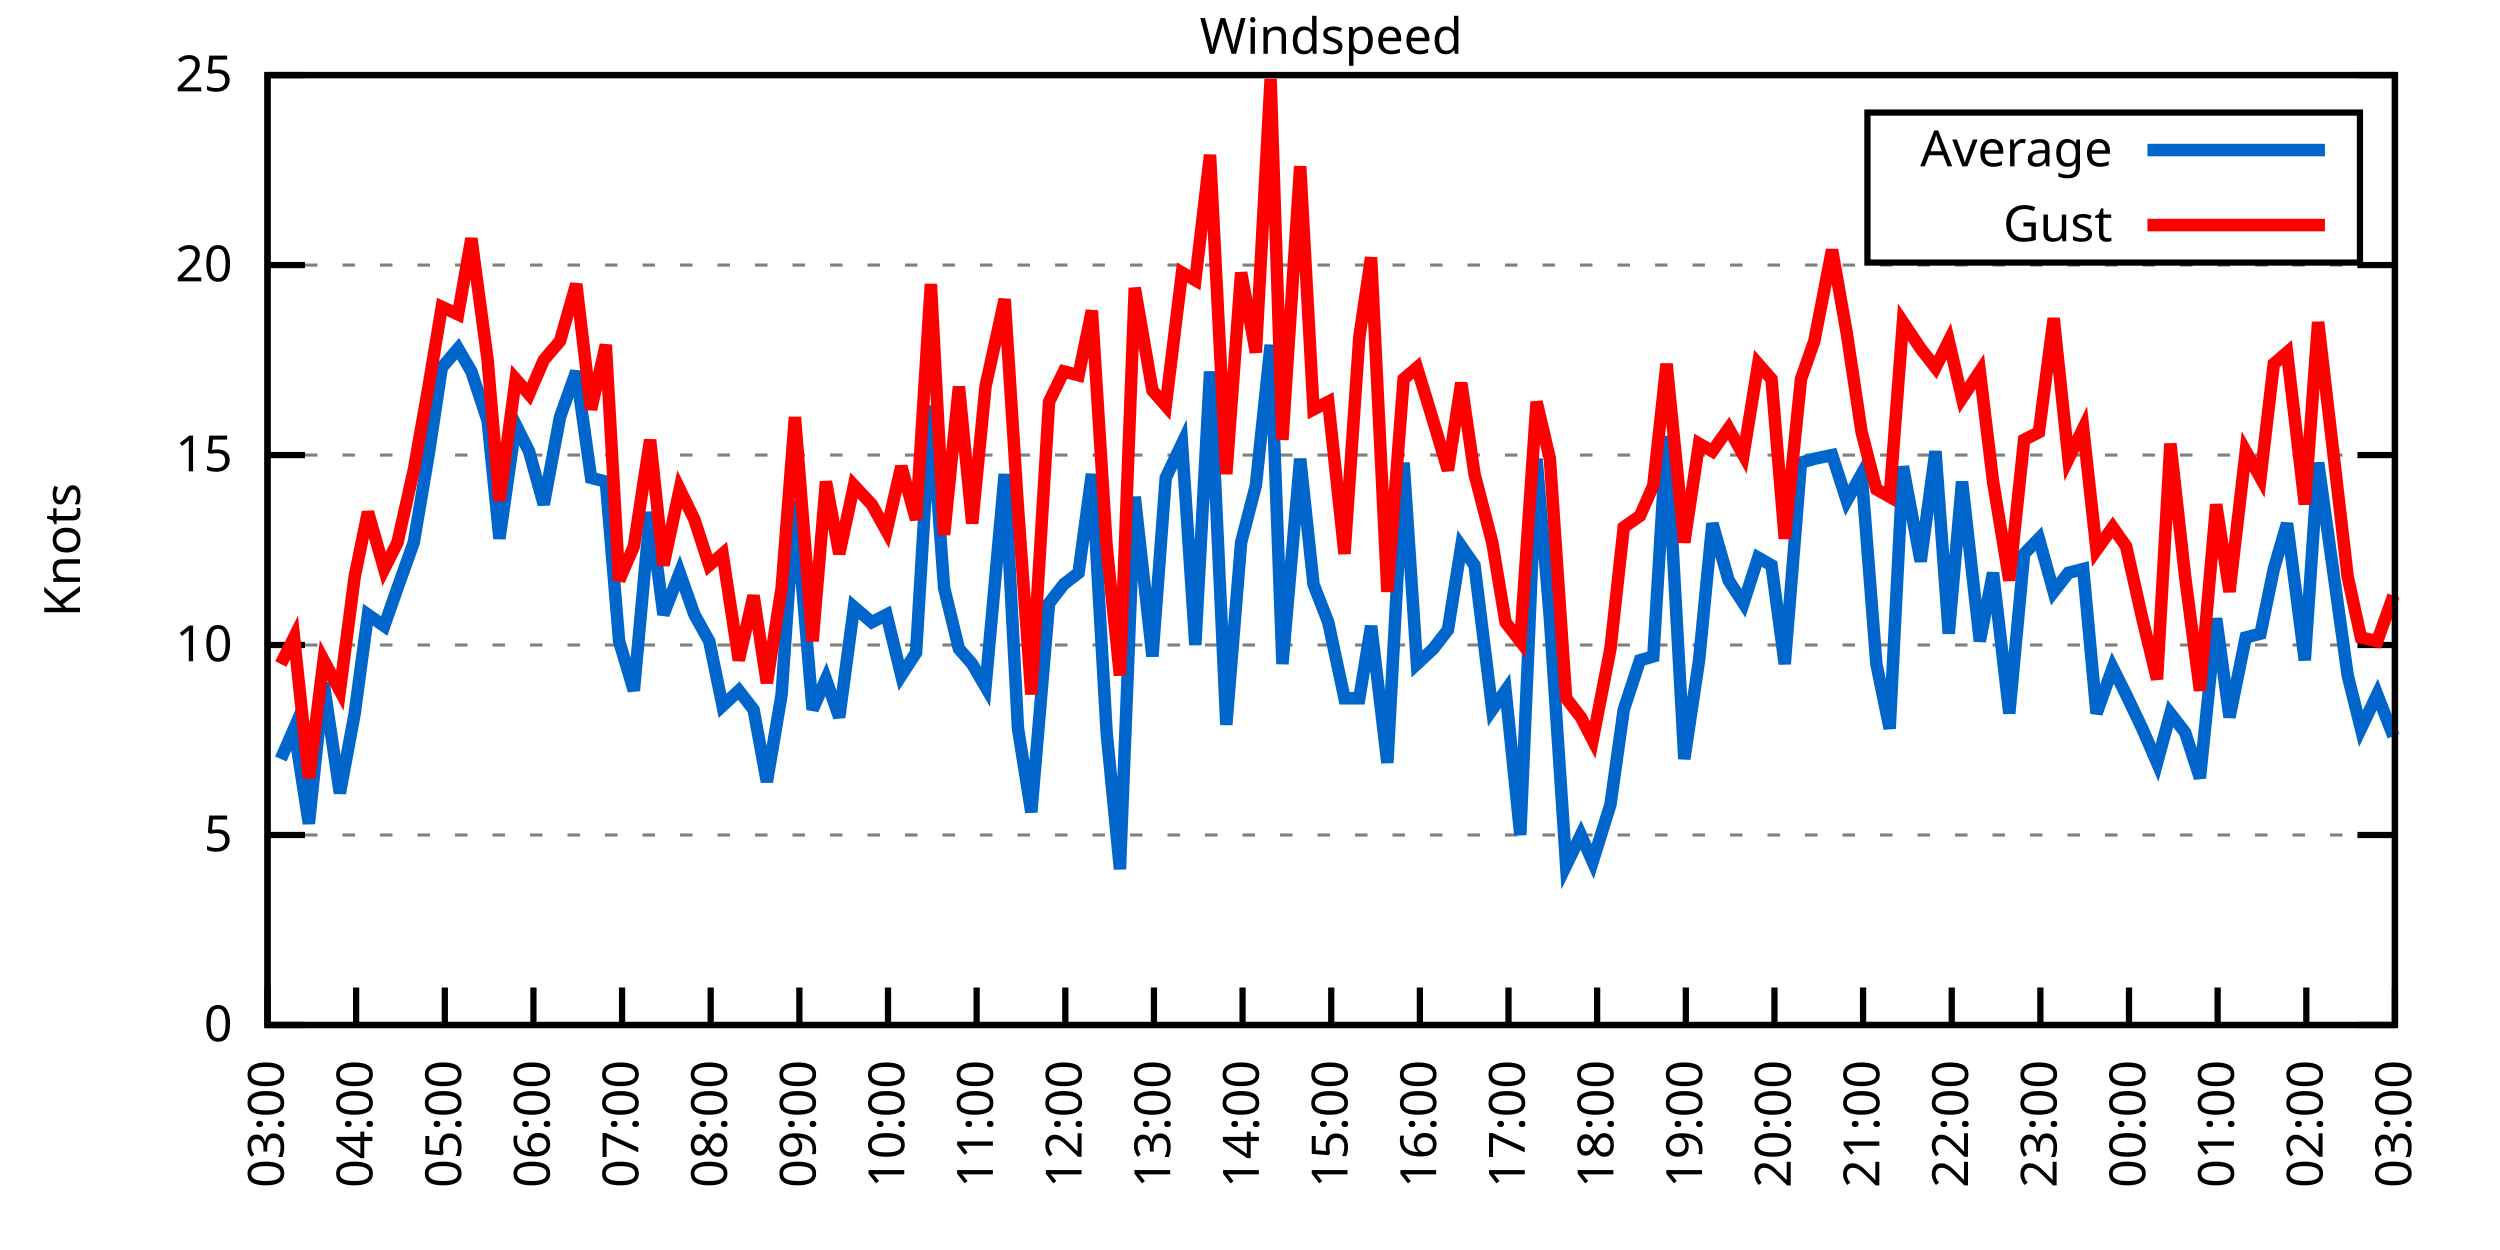
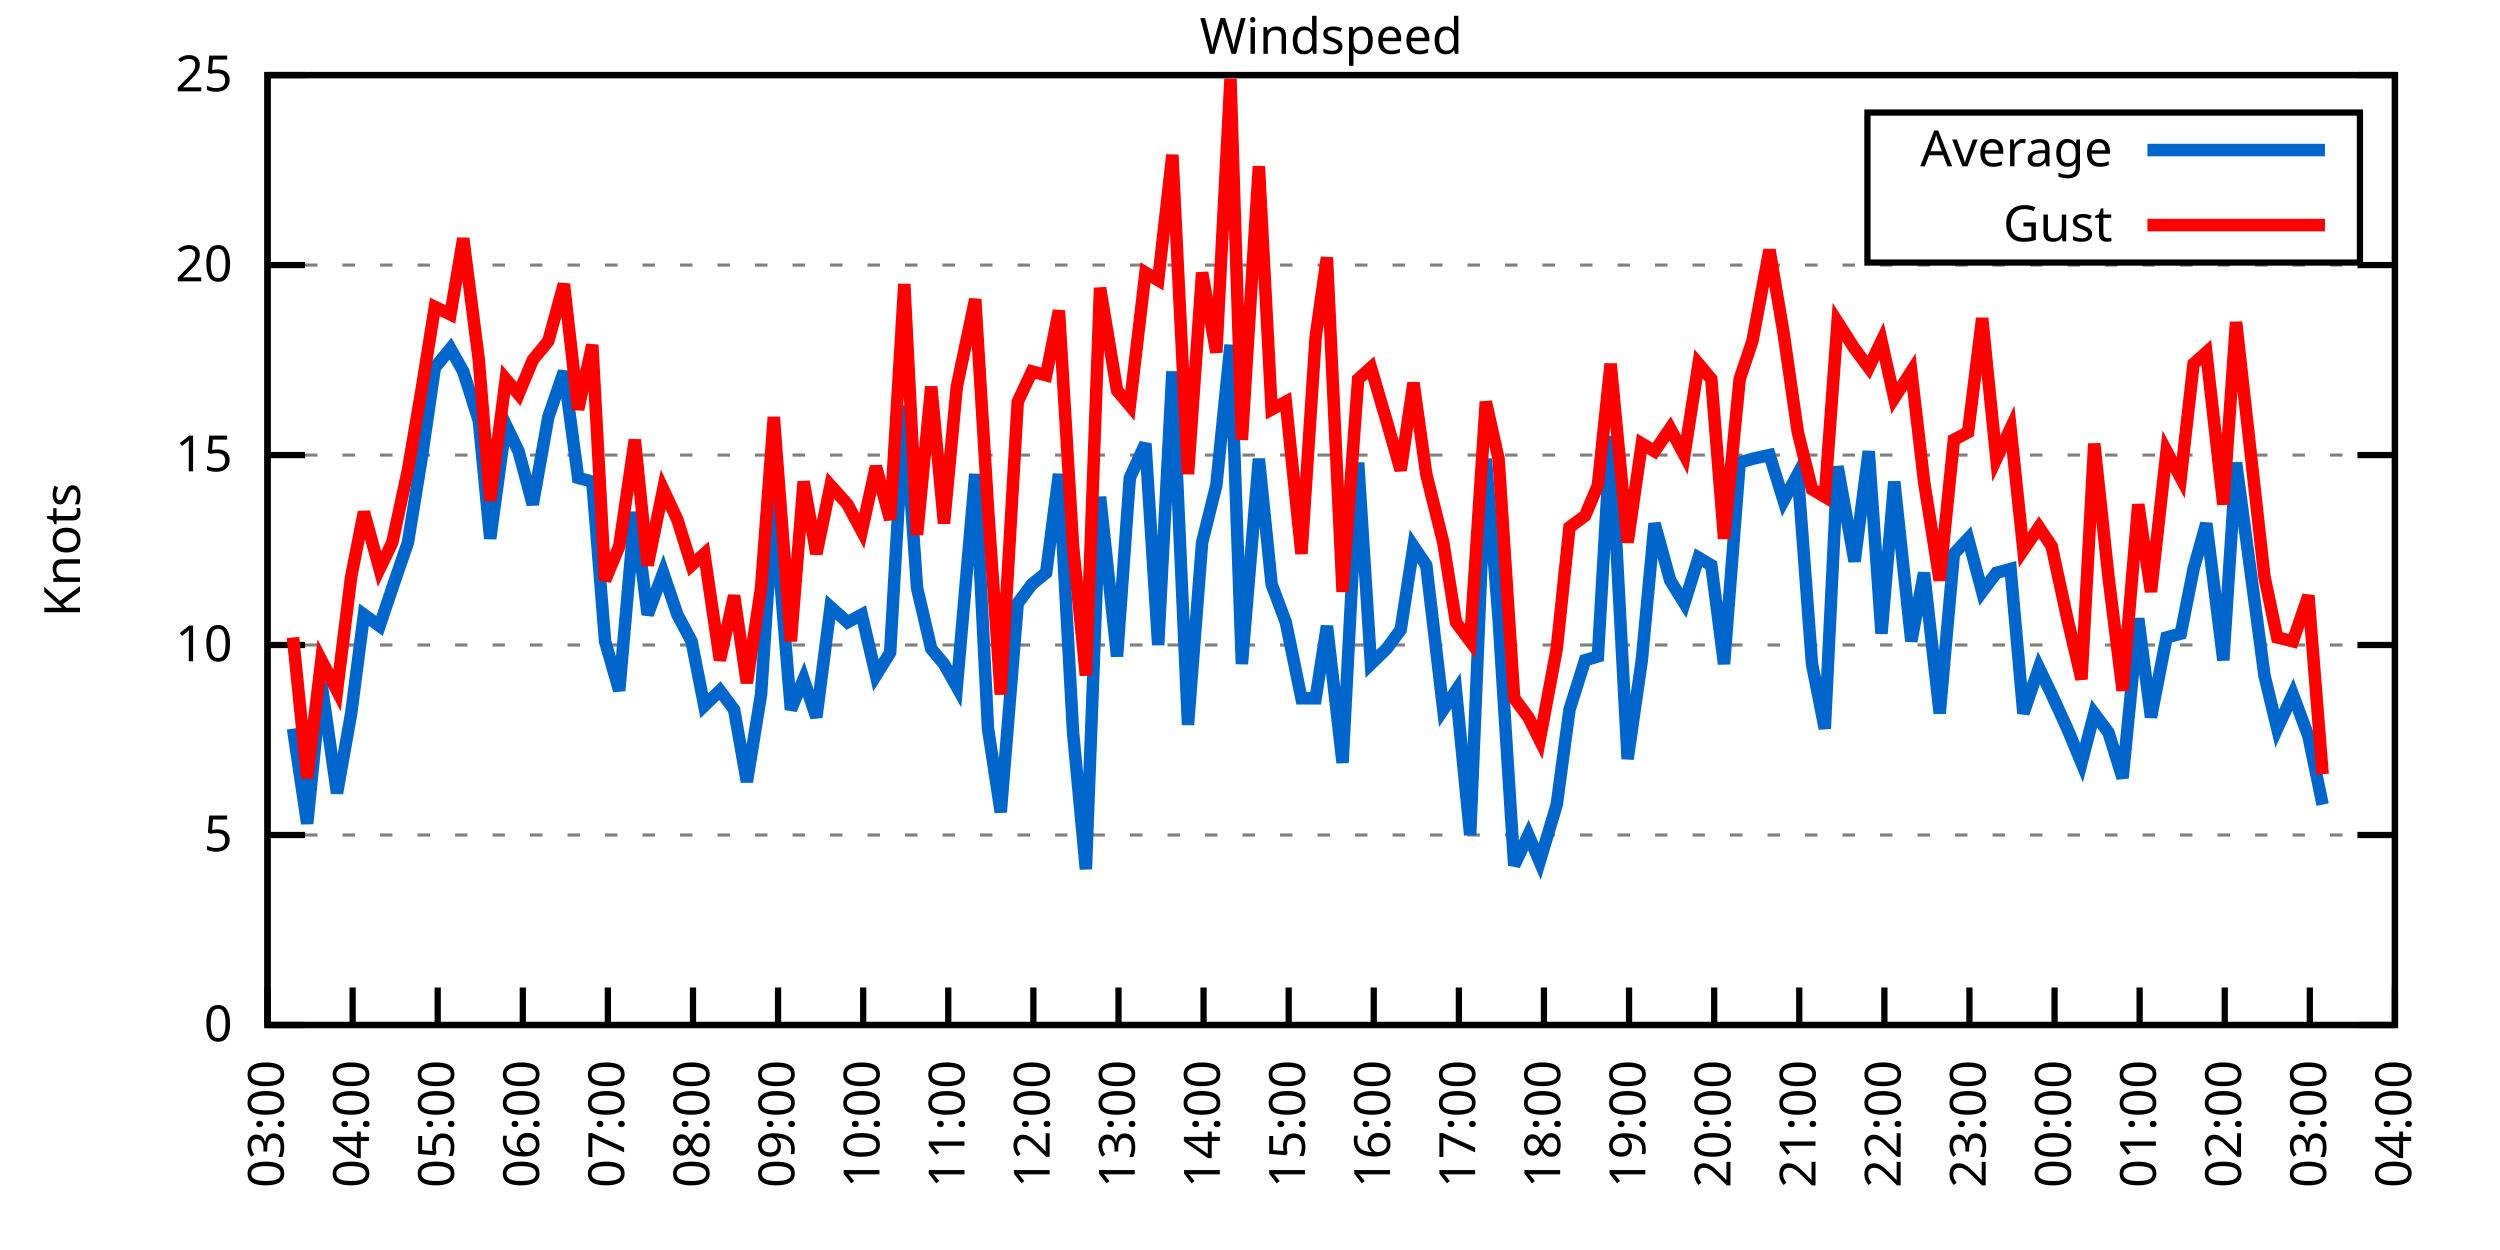
<svg xmlns="http://www.w3.org/2000/svg" xmlns:xlink="http://www.w3.org/1999/xlink" width="400" height="200" viewBox="0 0 400 200">
  <g id="gnuplot_canvas">
    <rect x="0" y="0" width="400" height="200" fill="none" />
    <defs>
      <circle id="gpDot" r="0.5" stroke-width="0.5" stroke="currentColor" />
      <path id="gpPt0" stroke-width="0.333" stroke="currentColor" d="M-1,0 h2 M0,-1 v2" />
      <path id="gpPt1" stroke-width="0.333" stroke="currentColor" d="M-1,-1 L1,1 M1,-1 L-1,1" />
      <path id="gpPt2" stroke-width="0.333" stroke="currentColor" d="M-1,0 L1,0 M0,-1 L0,1 M-1,-1 L1,1 M-1,1 L1,-1" />
      <rect id="gpPt3" stroke-width="0.333" stroke="currentColor" x="-1" y="-1" width="2" height="2" />
      <rect id="gpPt4" stroke-width="0.333" stroke="currentColor" fill="currentColor" x="-1" y="-1" width="2" height="2" />
      <circle id="gpPt5" stroke-width="0.333" stroke="currentColor" cx="0" cy="0" r="1" />
      <use xlink:href="#gpPt5" id="gpPt6" fill="currentColor" stroke="none" />
      <path id="gpPt7" stroke-width="0.333" stroke="currentColor" d="M0,-1.33 L-1.33,0.67 L1.33,0.67 z" />
      <use xlink:href="#gpPt7" id="gpPt8" fill="currentColor" stroke="none" />
      <use xlink:href="#gpPt7" id="gpPt9" stroke="currentColor" transform="rotate(180)" />
      <use xlink:href="#gpPt9" id="gpPt10" fill="currentColor" stroke="none" />
      <use xlink:href="#gpPt3" id="gpPt11" stroke="currentColor" transform="rotate(45)" />
      <use xlink:href="#gpPt11" id="gpPt12" fill="currentColor" stroke="none" />
      <path id="gpPt13" stroke-width="0.333" stroke="currentColor" d="M0,1.330 L1.265,0.411 L0.782,-1.067 L-0.782,-1.076 L-1.265,0.411 z" />
      <use xlink:href="#gpPt13" id="gpPt14" fill="currentColor" stroke="none" />
      <filter id="textbox" filterUnits="objectBoundingBox" x="0" y="0" height="1" width="1">
        <feFlood flood-color="white" flood-opacity="1" result="bgnd" />
        <feComposite in="SourceGraphic" in2="bgnd" operator="atop" />
      </filter>
      <filter id="greybox" filterUnits="objectBoundingBox" x="0" y="0" height="1" width="1">
        <feFlood flood-color="lightgrey" flood-opacity="1" result="grey" />
        <feComposite in="SourceGraphic" in2="grey" operator="atop" />
      </filter>
    </defs>
    <g fill="none" color="white" stroke="currentColor" stroke-width="1.00" stroke-linecap="butt" stroke-linejoin="miter">
</g>
    <g fill="none" color="black" stroke="currentColor" stroke-width="1.00" stroke-linecap="butt" stroke-linejoin="miter">
      <g stroke="none" shape-rendering="crispEdges">
        <polygon fill="rgb(255, 255, 255)" points="42.80,164.00 383.18,164.00 383.18,12.02 42.80,12.02 " />
      </g>
    </g>
    <g fill="none" color="black" stroke="currentColor" stroke-width="1.00" stroke-linecap="butt" stroke-linejoin="miter">
</g>
    <g fill="none" color="black" stroke="black" stroke-width="0.50" stroke-linecap="butt" stroke-linejoin="miter">
</g>
    <g fill="none" color="gray" stroke="currentColor" stroke-width="0.50" stroke-linecap="butt" stroke-linejoin="miter">
      <path stroke="gray" stroke-dasharray="2,4" class="gridline" d="M42.80,164.00 L383.19,164.00  " />
    </g>
    <g fill="none" color="gray" stroke="gray" stroke-width="1.00" stroke-linecap="butt" stroke-linejoin="miter">
</g>
    <g fill="none" color="black" stroke="currentColor" stroke-width="1.00" stroke-linecap="butt" stroke-linejoin="miter">
      <path stroke="black" d="M42.80,164.00 L48.80,164.00 M383.19,164.00 L377.19,164.00  " />
      <g transform="translate(37.20,166.60)" stroke="none" fill="black" font-family="Sans" font-size="8.00" text-anchor="end">
        <text>
          <tspan font-family="Sans"> 0</tspan>
        </text>
      </g>
    </g>
    <g fill="none" color="black" stroke="currentColor" stroke-width="1.00" stroke-linecap="butt" stroke-linejoin="miter">
</g>
    <g fill="none" color="black" stroke="black" stroke-width="0.50" stroke-linecap="butt" stroke-linejoin="miter">
</g>
    <g fill="none" color="gray" stroke="currentColor" stroke-width="0.50" stroke-linecap="butt" stroke-linejoin="miter">
      <path stroke="gray" stroke-dasharray="2,4" class="gridline" d="M42.80,133.60 L383.19,133.60  " />
    </g>
    <g fill="none" color="gray" stroke="gray" stroke-width="1.00" stroke-linecap="butt" stroke-linejoin="miter">
</g>
    <g fill="none" color="black" stroke="currentColor" stroke-width="1.00" stroke-linecap="butt" stroke-linejoin="miter">
      <path stroke="black" d="M42.80,133.60 L48.80,133.60 M383.19,133.60 L377.19,133.60  " />
      <g transform="translate(37.20,136.20)" stroke="none" fill="black" font-family="Sans" font-size="8.00" text-anchor="end">
        <text>
          <tspan font-family="Sans"> 5</tspan>
        </text>
      </g>
    </g>
    <g fill="none" color="black" stroke="currentColor" stroke-width="1.00" stroke-linecap="butt" stroke-linejoin="miter">
</g>
    <g fill="none" color="black" stroke="black" stroke-width="0.50" stroke-linecap="butt" stroke-linejoin="miter">
</g>
    <g fill="none" color="gray" stroke="currentColor" stroke-width="0.50" stroke-linecap="butt" stroke-linejoin="miter">
      <path stroke="gray" stroke-dasharray="2,4" class="gridline" d="M42.80,103.20 L383.19,103.20  " />
    </g>
    <g fill="none" color="gray" stroke="gray" stroke-width="1.00" stroke-linecap="butt" stroke-linejoin="miter">
</g>
    <g fill="none" color="black" stroke="currentColor" stroke-width="1.00" stroke-linecap="butt" stroke-linejoin="miter">
      <path stroke="black" d="M42.80,103.20 L48.80,103.20 M383.19,103.20 L377.19,103.20  " />
      <g transform="translate(37.20,105.80)" stroke="none" fill="black" font-family="Sans" font-size="8.00" text-anchor="end">
        <text>
          <tspan font-family="Sans"> 10</tspan>
        </text>
      </g>
    </g>
    <g fill="none" color="black" stroke="currentColor" stroke-width="1.00" stroke-linecap="butt" stroke-linejoin="miter">
</g>
    <g fill="none" color="black" stroke="black" stroke-width="0.50" stroke-linecap="butt" stroke-linejoin="miter">
</g>
    <g fill="none" color="gray" stroke="currentColor" stroke-width="0.50" stroke-linecap="butt" stroke-linejoin="miter">
      <path stroke="gray" stroke-dasharray="2,4" class="gridline" d="M42.80,72.81 L383.19,72.81  " />
    </g>
    <g fill="none" color="gray" stroke="gray" stroke-width="1.00" stroke-linecap="butt" stroke-linejoin="miter">
</g>
    <g fill="none" color="black" stroke="currentColor" stroke-width="1.00" stroke-linecap="butt" stroke-linejoin="miter">
      <path stroke="black" d="M42.80,72.81 L48.80,72.81 M383.19,72.81 L377.19,72.81  " />
      <g transform="translate(37.20,75.41)" stroke="none" fill="black" font-family="Sans" font-size="8.00" text-anchor="end">
        <text>
          <tspan font-family="Sans"> 15</tspan>
        </text>
      </g>
    </g>
    <g fill="none" color="black" stroke="currentColor" stroke-width="1.00" stroke-linecap="butt" stroke-linejoin="miter">
</g>
    <g fill="none" color="black" stroke="black" stroke-width="0.50" stroke-linecap="butt" stroke-linejoin="miter">
</g>
    <g fill="none" color="gray" stroke="currentColor" stroke-width="0.50" stroke-linecap="butt" stroke-linejoin="miter">
      <path stroke="gray" stroke-dasharray="2,4" class="gridline" d="M42.80,42.41 L383.19,42.41  " />
    </g>
    <g fill="none" color="gray" stroke="gray" stroke-width="1.00" stroke-linecap="butt" stroke-linejoin="miter">
</g>
    <g fill="none" color="black" stroke="currentColor" stroke-width="1.00" stroke-linecap="butt" stroke-linejoin="miter">
      <path stroke="black" d="M42.80,42.41 L48.80,42.41 M383.19,42.41 L377.19,42.41  " />
      <g transform="translate(37.20,45.01)" stroke="none" fill="black" font-family="Sans" font-size="8.00" text-anchor="end">
        <text>
          <tspan font-family="Sans"> 20</tspan>
        </text>
      </g>
    </g>
    <g fill="none" color="black" stroke="currentColor" stroke-width="1.00" stroke-linecap="butt" stroke-linejoin="miter">
</g>
    <g fill="none" color="black" stroke="black" stroke-width="0.50" stroke-linecap="butt" stroke-linejoin="miter">
</g>
    <g fill="none" color="gray" stroke="currentColor" stroke-width="0.50" stroke-linecap="butt" stroke-linejoin="miter">
      <path stroke="gray" stroke-dasharray="2,4" class="gridline" d="M42.80,12.01 L383.19,12.01  " />
    </g>
    <g fill="none" color="gray" stroke="gray" stroke-width="1.00" stroke-linecap="butt" stroke-linejoin="miter">
</g>
    <g fill="none" color="black" stroke="currentColor" stroke-width="1.00" stroke-linecap="butt" stroke-linejoin="miter">
      <path stroke="black" d="M42.80,12.01 L48.80,12.01 M383.19,12.01 L377.19,12.01  " />
      <g transform="translate(37.20,14.61)" stroke="none" fill="black" font-family="Sans" font-size="8.00" text-anchor="end">
        <text>
          <tspan font-family="Sans"> 25</tspan>
        </text>
      </g>
    </g>
    <g fill="none" color="black" stroke="currentColor" stroke-width="1.00" stroke-linecap="butt" stroke-linejoin="miter">
      <path stroke="black" d="M42.80,164.00 L42.80,158.00  " />
      <g transform="translate(45.40,169.60) rotate(270.00)" stroke="none" fill="black" font-family="Sans" font-size="8.00" text-anchor="end">
        <text>
          <tspan font-family="Sans">03:00</tspan>
        </text>
      </g>
    </g>
    <g fill="none" color="black" stroke="currentColor" stroke-width="1.00" stroke-linecap="butt" stroke-linejoin="miter">
-       <path stroke="black" d="M56.98,164.00 L56.98,158.00  " />
-       <g transform="translate(59.58,169.60) rotate(270.00)" stroke="none" fill="black" font-family="Sans" font-size="8.00" text-anchor="end">
+       <path stroke="black" d="M56.42,164.00 L56.42,158.00  " />
+       <g transform="translate(59.02,169.60) rotate(270.00)" stroke="none" fill="black" font-family="Sans" font-size="8.00" text-anchor="end">
        <text>
          <tspan font-family="Sans">04:00</tspan>
        </text>
      </g>
    </g>
    <g fill="none" color="black" stroke="currentColor" stroke-width="1.00" stroke-linecap="butt" stroke-linejoin="miter">
-       <path stroke="black" d="M71.17,164.00 L71.17,158.00  " />
-       <g transform="translate(73.77,169.60) rotate(270.00)" stroke="none" fill="black" font-family="Sans" font-size="8.00" text-anchor="end">
+       <path stroke="black" d="M70.03,164.00 L70.03,158.00  " />
+       <g transform="translate(72.63,169.60) rotate(270.00)" stroke="none" fill="black" font-family="Sans" font-size="8.00" text-anchor="end">
        <text>
          <tspan font-family="Sans">05:00</tspan>
        </text>
      </g>
    </g>
    <g fill="none" color="black" stroke="currentColor" stroke-width="1.00" stroke-linecap="butt" stroke-linejoin="miter">
-       <path stroke="black" d="M85.35,164.00 L85.35,158.00  " />
-       <g transform="translate(87.95,169.60) rotate(270.00)" stroke="none" fill="black" font-family="Sans" font-size="8.00" text-anchor="end">
+       <path stroke="black" d="M83.65,164.00 L83.65,158.00  " />
+       <g transform="translate(86.25,169.60) rotate(270.00)" stroke="none" fill="black" font-family="Sans" font-size="8.00" text-anchor="end">
        <text>
          <tspan font-family="Sans">06:00</tspan>
        </text>
      </g>
    </g>
    <g fill="none" color="black" stroke="currentColor" stroke-width="1.00" stroke-linecap="butt" stroke-linejoin="miter">
-       <path stroke="black" d="M99.53,164.00 L99.53,158.00  " />
-       <g transform="translate(102.13,169.60) rotate(270.00)" stroke="none" fill="black" font-family="Sans" font-size="8.00" text-anchor="end">
+       <path stroke="black" d="M97.26,164.00 L97.26,158.00  " />
+       <g transform="translate(99.86,169.60) rotate(270.00)" stroke="none" fill="black" font-family="Sans" font-size="8.00" text-anchor="end">
        <text>
          <tspan font-family="Sans">07:00</tspan>
        </text>
      </g>
    </g>
    <g fill="none" color="black" stroke="currentColor" stroke-width="1.00" stroke-linecap="butt" stroke-linejoin="miter">
-       <path stroke="black" d="M113.71,164.00 L113.71,158.00  " />
-       <g transform="translate(116.31,169.60) rotate(270.00)" stroke="none" fill="black" font-family="Sans" font-size="8.00" text-anchor="end">
+       <path stroke="black" d="M110.88,164.00 L110.88,158.00  " />
+       <g transform="translate(113.48,169.60) rotate(270.00)" stroke="none" fill="black" font-family="Sans" font-size="8.00" text-anchor="end">
        <text>
          <tspan font-family="Sans">08:00</tspan>
        </text>
      </g>
    </g>
    <g fill="none" color="black" stroke="currentColor" stroke-width="1.00" stroke-linecap="butt" stroke-linejoin="miter">
-       <path stroke="black" d="M127.90,164.00 L127.90,158.00  " />
-       <g transform="translate(130.50,169.60) rotate(270.00)" stroke="none" fill="black" font-family="Sans" font-size="8.00" text-anchor="end">
+       <path stroke="black" d="M124.49,164.00 L124.49,158.00  " />
+       <g transform="translate(127.09,169.60) rotate(270.00)" stroke="none" fill="black" font-family="Sans" font-size="8.00" text-anchor="end">
        <text>
          <tspan font-family="Sans">09:00</tspan>
        </text>
      </g>
    </g>
    <g fill="none" color="black" stroke="currentColor" stroke-width="1.00" stroke-linecap="butt" stroke-linejoin="miter">
-       <path stroke="black" d="M142.08,164.00 L142.08,158.00  " />
-       <g transform="translate(144.68,169.60) rotate(270.00)" stroke="none" fill="black" font-family="Sans" font-size="8.00" text-anchor="end">
+       <path stroke="black" d="M138.11,164.00 L138.11,158.00  " />
+       <g transform="translate(140.71,169.60) rotate(270.00)" stroke="none" fill="black" font-family="Sans" font-size="8.00" text-anchor="end">
        <text>
          <tspan font-family="Sans">10:00</tspan>
        </text>
      </g>
    </g>
    <g fill="none" color="black" stroke="currentColor" stroke-width="1.00" stroke-linecap="butt" stroke-linejoin="miter">
-       <path stroke="black" d="M156.26,164.00 L156.26,158.00  " />
-       <g transform="translate(158.86,169.60) rotate(270.00)" stroke="none" fill="black" font-family="Sans" font-size="8.00" text-anchor="end">
+       <path stroke="black" d="M151.72,164.00 L151.72,158.00  " />
+       <g transform="translate(154.32,169.60) rotate(270.00)" stroke="none" fill="black" font-family="Sans" font-size="8.00" text-anchor="end">
        <text>
          <tspan font-family="Sans">11:00</tspan>
        </text>
      </g>
    </g>
    <g fill="none" color="black" stroke="currentColor" stroke-width="1.00" stroke-linecap="butt" stroke-linejoin="miter">
-       <path stroke="black" d="M170.45,164.00 L170.45,158.00  " />
-       <g transform="translate(173.05,169.60) rotate(270.00)" stroke="none" fill="black" font-family="Sans" font-size="8.00" text-anchor="end">
+       <path stroke="black" d="M165.34,164.00 L165.34,158.00  " />
+       <g transform="translate(167.94,169.60) rotate(270.00)" stroke="none" fill="black" font-family="Sans" font-size="8.00" text-anchor="end">
        <text>
          <tspan font-family="Sans">12:00</tspan>
        </text>
      </g>
    </g>
    <g fill="none" color="black" stroke="currentColor" stroke-width="1.00" stroke-linecap="butt" stroke-linejoin="miter">
-       <path stroke="black" d="M184.63,164.00 L184.63,158.00  " />
-       <g transform="translate(187.23,169.60) rotate(270.00)" stroke="none" fill="black" font-family="Sans" font-size="8.00" text-anchor="end">
+       <path stroke="black" d="M178.96,164.00 L178.96,158.00  " />
+       <g transform="translate(181.56,169.60) rotate(270.00)" stroke="none" fill="black" font-family="Sans" font-size="8.00" text-anchor="end">
        <text>
          <tspan font-family="Sans">13:00</tspan>
        </text>
      </g>
    </g>
    <g fill="none" color="black" stroke="currentColor" stroke-width="1.00" stroke-linecap="butt" stroke-linejoin="miter">
-       <path stroke="black" d="M198.81,164.00 L198.81,158.00  " />
-       <g transform="translate(201.41,169.60) rotate(270.00)" stroke="none" fill="black" font-family="Sans" font-size="8.00" text-anchor="end">
+       <path stroke="black" d="M192.57,164.00 L192.57,158.00  " />
+       <g transform="translate(195.17,169.60) rotate(270.00)" stroke="none" fill="black" font-family="Sans" font-size="8.00" text-anchor="end">
        <text>
          <tspan font-family="Sans">14:00</tspan>
        </text>
      </g>
    </g>
    <g fill="none" color="black" stroke="currentColor" stroke-width="1.00" stroke-linecap="butt" stroke-linejoin="miter">
-       <path stroke="black" d="M213.00,164.00 L213.00,158.00  " />
-       <g transform="translate(215.60,169.60) rotate(270.00)" stroke="none" fill="black" font-family="Sans" font-size="8.00" text-anchor="end">
+       <path stroke="black" d="M206.19,164.00 L206.19,158.00  " />
+       <g transform="translate(208.79,169.60) rotate(270.00)" stroke="none" fill="black" font-family="Sans" font-size="8.00" text-anchor="end">
        <text>
          <tspan font-family="Sans">15:00</tspan>
        </text>
      </g>
    </g>
    <g fill="none" color="black" stroke="currentColor" stroke-width="1.00" stroke-linecap="butt" stroke-linejoin="miter">
-       <path stroke="black" d="M227.18,164.00 L227.18,158.00  " />
-       <g transform="translate(229.78,169.60) rotate(270.00)" stroke="none" fill="black" font-family="Sans" font-size="8.00" text-anchor="end">
+       <path stroke="black" d="M219.80,164.00 L219.80,158.00  " />
+       <g transform="translate(222.40,169.60) rotate(270.00)" stroke="none" fill="black" font-family="Sans" font-size="8.00" text-anchor="end">
        <text>
          <tspan font-family="Sans">16:00</tspan>
        </text>
      </g>
    </g>
    <g fill="none" color="black" stroke="currentColor" stroke-width="1.00" stroke-linecap="butt" stroke-linejoin="miter">
-       <path stroke="black" d="M241.36,164.00 L241.36,158.00  " />
-       <g transform="translate(243.96,169.60) rotate(270.00)" stroke="none" fill="black" font-family="Sans" font-size="8.00" text-anchor="end">
+       <path stroke="black" d="M233.42,164.00 L233.42,158.00  " />
+       <g transform="translate(236.02,169.60) rotate(270.00)" stroke="none" fill="black" font-family="Sans" font-size="8.00" text-anchor="end">
        <text>
          <tspan font-family="Sans">17:00</tspan>
        </text>
      </g>
    </g>
    <g fill="none" color="black" stroke="currentColor" stroke-width="1.00" stroke-linecap="butt" stroke-linejoin="miter">
-       <path stroke="black" d="M255.54,164.00 L255.54,158.00  " />
-       <g transform="translate(258.14,169.60) rotate(270.00)" stroke="none" fill="black" font-family="Sans" font-size="8.00" text-anchor="end">
+       <path stroke="black" d="M247.03,164.00 L247.03,158.00  " />
+       <g transform="translate(249.63,169.60) rotate(270.00)" stroke="none" fill="black" font-family="Sans" font-size="8.00" text-anchor="end">
        <text>
          <tspan font-family="Sans">18:00</tspan>
        </text>
      </g>
    </g>
    <g fill="none" color="black" stroke="currentColor" stroke-width="1.00" stroke-linecap="butt" stroke-linejoin="miter">
-       <path stroke="black" d="M269.73,164.00 L269.73,158.00  " />
-       <g transform="translate(272.33,169.60) rotate(270.00)" stroke="none" fill="black" font-family="Sans" font-size="8.00" text-anchor="end">
+       <path stroke="black" d="M260.65,164.00 L260.65,158.00  " />
+       <g transform="translate(263.25,169.60) rotate(270.00)" stroke="none" fill="black" font-family="Sans" font-size="8.00" text-anchor="end">
        <text>
          <tspan font-family="Sans">19:00</tspan>
        </text>
      </g>
    </g>
    <g fill="none" color="black" stroke="currentColor" stroke-width="1.00" stroke-linecap="butt" stroke-linejoin="miter">
-       <path stroke="black" d="M283.91,164.00 L283.91,158.00  " />
-       <g transform="translate(286.51,169.60) rotate(270.00)" stroke="none" fill="black" font-family="Sans" font-size="8.00" text-anchor="end">
+       <path stroke="black" d="M274.27,164.00 L274.27,158.00  " />
+       <g transform="translate(276.87,169.60) rotate(270.00)" stroke="none" fill="black" font-family="Sans" font-size="8.00" text-anchor="end">
        <text>
          <tspan font-family="Sans">20:00</tspan>
        </text>
      </g>
    </g>
    <g fill="none" color="black" stroke="currentColor" stroke-width="1.00" stroke-linecap="butt" stroke-linejoin="miter">
-       <path stroke="black" d="M298.09,164.00 L298.09,158.00  " />
-       <g transform="translate(300.69,169.60) rotate(270.00)" stroke="none" fill="black" font-family="Sans" font-size="8.00" text-anchor="end">
+       <path stroke="black" d="M287.88,164.00 L287.88,158.00  " />
+       <g transform="translate(290.48,169.60) rotate(270.00)" stroke="none" fill="black" font-family="Sans" font-size="8.00" text-anchor="end">
        <text>
          <tspan font-family="Sans">21:00</tspan>
        </text>
      </g>
    </g>
    <g fill="none" color="black" stroke="currentColor" stroke-width="1.00" stroke-linecap="butt" stroke-linejoin="miter">
-       <path stroke="black" d="M312.28,164.00 L312.28,158.00  " />
-       <g transform="translate(314.88,169.60) rotate(270.00)" stroke="none" fill="black" font-family="Sans" font-size="8.00" text-anchor="end">
+       <path stroke="black" d="M301.50,164.00 L301.50,158.00  " />
+       <g transform="translate(304.10,169.60) rotate(270.00)" stroke="none" fill="black" font-family="Sans" font-size="8.00" text-anchor="end">
        <text>
          <tspan font-family="Sans">22:00</tspan>
        </text>
      </g>
    </g>
    <g fill="none" color="black" stroke="currentColor" stroke-width="1.00" stroke-linecap="butt" stroke-linejoin="miter">
-       <path stroke="black" d="M326.46,164.00 L326.46,158.00  " />
-       <g transform="translate(329.06,169.60) rotate(270.00)" stroke="none" fill="black" font-family="Sans" font-size="8.00" text-anchor="end">
+       <path stroke="black" d="M315.11,164.00 L315.11,158.00  " />
+       <g transform="translate(317.71,169.60) rotate(270.00)" stroke="none" fill="black" font-family="Sans" font-size="8.00" text-anchor="end">
        <text>
          <tspan font-family="Sans">23:00</tspan>
        </text>
      </g>
    </g>
    <g fill="none" color="black" stroke="currentColor" stroke-width="1.00" stroke-linecap="butt" stroke-linejoin="miter">
-       <path stroke="black" d="M340.64,164.00 L340.64,158.00  " />
-       <g transform="translate(343.24,169.60) rotate(270.00)" stroke="none" fill="black" font-family="Sans" font-size="8.00" text-anchor="end">
+       <path stroke="black" d="M328.73,164.00 L328.73,158.00  " />
+       <g transform="translate(331.33,169.60) rotate(270.00)" stroke="none" fill="black" font-family="Sans" font-size="8.00" text-anchor="end">
        <text>
          <tspan font-family="Sans">00:00</tspan>
        </text>
      </g>
    </g>
    <g fill="none" color="black" stroke="currentColor" stroke-width="1.00" stroke-linecap="butt" stroke-linejoin="miter">
-       <path stroke="black" d="M354.82,164.00 L354.82,158.00  " />
-       <g transform="translate(357.42,169.60) rotate(270.00)" stroke="none" fill="black" font-family="Sans" font-size="8.00" text-anchor="end">
+       <path stroke="black" d="M342.34,164.00 L342.34,158.00  " />
+       <g transform="translate(344.94,169.60) rotate(270.00)" stroke="none" fill="black" font-family="Sans" font-size="8.00" text-anchor="end">
        <text>
          <tspan font-family="Sans">01:00</tspan>
        </text>
      </g>
    </g>
    <g fill="none" color="black" stroke="currentColor" stroke-width="1.00" stroke-linecap="butt" stroke-linejoin="miter">
-       <path stroke="black" d="M369.01,164.00 L369.01,158.00  " />
-       <g transform="translate(371.61,169.60) rotate(270.00)" stroke="none" fill="black" font-family="Sans" font-size="8.00" text-anchor="end">
+       <path stroke="black" d="M355.96,164.00 L355.96,158.00  " />
+       <g transform="translate(358.56,169.60) rotate(270.00)" stroke="none" fill="black" font-family="Sans" font-size="8.00" text-anchor="end">
        <text>
          <tspan font-family="Sans">02:00</tspan>
+         </text>
+       </g>
+     </g>
+     <g fill="none" color="black" stroke="currentColor" stroke-width="1.00" stroke-linecap="butt" stroke-linejoin="miter">
+       <path stroke="black" d="M369.57,164.00 L369.57,158.00  " />
+       <g transform="translate(372.17,169.60) rotate(270.00)" stroke="none" fill="black" font-family="Sans" font-size="8.00" text-anchor="end">
+         <text>
+           <tspan font-family="Sans">03:00</tspan>
        </text>
      </g>
    </g>
    <g fill="none" color="black" stroke="currentColor" stroke-width="1.00" stroke-linecap="butt" stroke-linejoin="miter">
      <path stroke="black" d="M383.19,164.00 L383.19,158.00  " />
      <g transform="translate(385.79,169.60) rotate(270.00)" stroke="none" fill="black" font-family="Sans" font-size="8.00" text-anchor="end">
        <text>
-           <tspan font-family="Sans">03:00</tspan>
+           <tspan font-family="Sans">04:00</tspan>
        </text>
      </g>
    </g>
    <g fill="none" color="black" stroke="currentColor" stroke-width="1.00" stroke-linecap="butt" stroke-linejoin="miter">
</g>
    <g fill="none" color="black" stroke="currentColor" stroke-width="1.00" stroke-linecap="butt" stroke-linejoin="miter">
      <path stroke="black" d="M42.80,12.01 L42.80,164.00 L383.19,164.00 L383.19,12.01 L42.80,12.01 Z  " />
    </g>
    <g fill="none" color="black" stroke="currentColor" stroke-width="1.00" stroke-linecap="butt" stroke-linejoin="miter">
</g>
    <g fill="none" color="black" stroke="currentColor" stroke-width="1.00" stroke-linecap="butt" stroke-linejoin="miter">
      <path stroke="black" d="M298.79,42.01 L298.79,18.01 L377.59,18.01 L377.59,42.01 L298.79,42.01 Z  " />
    </g>
    <g id="Windspeed_plot_1">
      <g fill="none" color="white" stroke="black" stroke-width="2.00" stroke-linecap="butt" stroke-linejoin="miter">
</g>
      <g fill="none" color="black" stroke="currentColor" stroke-width="2.00" stroke-linecap="butt" stroke-linejoin="miter">
        <g transform="translate(337.99,26.61)" stroke="none" fill="black" font-family="Sans" font-size="8.00" text-anchor="end">
          <text>
            <tspan font-family="Sans">Average</tspan>
          </text>
        </g>
      </g>
      <g fill="none" color="black" stroke="currentColor" stroke-width="2.00" stroke-linecap="butt" stroke-linejoin="miter">
-         <path stroke="rgb(  0, 102, 204)" d="M343.59,24.01 L371.99,24.01 M44.93,121.44 L47.05,116.58 L49.42,131.78 L51.78,109.28 L54.38,126.91 L56.75,114.15   L58.87,98.34 L61.47,100.16 L63.60,94.08 L66.20,86.79 L68.57,72.81 L70.69,58.82 L73.29,55.78 L75.42,59.43   L78.02,67.33 L79.91,86.18 L82.51,67.94 L84.64,72.20 L87.00,80.71 L89.60,66.73 L92.20,59.43 L94.57,76.45   L96.93,77.06 L99.06,102.60 L101.42,110.50 L104.02,81.93 L106.15,98.34 L108.75,91.65 L111.11,98.34 L113.48,102.60   L115.61,112.93 L118.21,110.50 L120.57,113.54 L122.70,125.09 L125.06,111.11 L127.19,80.10 L130.02,113.54 L132.15,108.68   L134.28,114.76 L136.64,97.12 L139.48,99.56 L141.84,98.34 L144.21,108.07 L146.57,104.42 L148.94,64.90 L151.06,94.08   L153.43,103.81 L155.55,106.24 L157.68,109.89 L160.75,75.85 L162.88,116.58 L165.01,129.95 L167.85,96.52 L170.21,93.48   L172.57,91.65 L174.70,75.85 L177.06,117.19 L179.19,139.07 L181.56,79.49 L184.39,105.03 L186.52,76.45 L189.12,70.98   L191.25,103.20 L193.61,59.43 L196.21,115.97 L198.58,86.79 L200.94,77.67 L203.30,55.18 L205.19,106.24 L208.03,73.41   L210.16,93.48 L212.52,99.56 L215.12,111.72 L217.49,111.72 L219.38,100.16 L221.98,122.05 L224.58,74.02 L226.71,106.24   L229.31,103.81 L231.67,100.77 L233.80,87.40 L235.92,90.44 L238.76,113.54 L240.89,110.50 L243.25,133.60 L245.85,73.41   L247.98,98.95 L250.58,138.47 L252.94,133.60 L254.83,137.86 L257.67,128.74 L259.80,113.54 L262.40,105.64 L264.53,105.03   L266.65,69.77 L269.49,121.44 L271.85,105.64 L273.98,83.75 L276.58,92.87 L278.95,96.52 L281.31,89.22 L283.44,90.44   L285.56,106.24 L288.16,74.02 L290.29,73.41 L293.13,72.81 L295.49,80.10 L297.86,75.85 L300.22,106.24 L302.35,116.58   L304.47,74.63 L307.31,89.83 L309.68,72.20 L311.80,101.38 L313.93,77.06 L316.77,102.60 L318.89,91.65 L321.49,114.15   L323.86,88.61 L326.22,86.18 L328.59,94.69 L330.95,91.65 L333.31,91.04 L335.44,114.15 L338.04,106.85 L340.17,111.11   L342.77,116.58 L345.13,122.05 L347.26,114.15 L349.62,117.19 L351.99,124.48 L354.59,98.95 L356.72,114.76 L359.32,101.99   L361.68,101.38 L363.81,91.04 L365.93,83.75 L368.77,105.64 L370.90,74.02 L375.63,108.07 L377.75,116.58 L380.35,111.11   L382.95,117.80  " />
+         <path stroke="rgb(  0, 102, 204)" d="M343.59,24.01 L371.99,24.01 M46.88,116.58 L49.15,131.78 L51.42,109.28 L53.92,126.91 L56.19,114.15 L58.23,98.34   L60.73,100.16 L62.77,94.08 L65.27,86.79 L67.54,72.81 L69.58,58.82 L72.07,55.78 L74.12,59.43 L76.61,67.33   L78.43,86.18 L80.92,67.94 L82.97,72.20 L85.24,80.71 L87.73,66.73 L90.23,59.43 L92.50,76.45 L94.77,77.06   L96.81,102.60 L99.08,110.50 L101.57,81.93 L103.62,98.34 L106.11,91.65 L108.38,98.34 L110.65,102.60 L112.69,112.93   L115.19,110.50 L117.46,113.54 L119.50,125.09 L121.77,111.11 L123.81,80.10 L126.54,113.54 L128.58,108.68 L130.62,114.76   L132.89,97.12 L135.61,99.56 L137.88,98.34 L140.15,108.07 L142.42,104.42 L144.69,64.90 L146.73,94.08 L149.00,103.81   L151.04,106.24 L153.09,109.89 L156.04,75.85 L158.08,116.58 L160.12,129.95 L162.84,96.52 L165.11,93.48 L167.38,91.65   L169.43,75.85 L171.69,117.19 L173.74,139.07 L176.01,79.49 L178.73,105.03 L180.77,76.45 L183.27,70.98 L185.31,103.20   L187.58,59.43 L190.08,115.97 L192.34,86.79 L194.61,77.67 L196.88,55.18 L198.70,106.24 L201.42,73.41 L203.46,93.48   L205.73,99.56 L208.23,111.72 L210.50,111.72 L212.31,100.16 L214.81,122.05 L217.31,74.02 L219.35,106.24 L221.85,103.81   L224.11,100.77 L226.16,87.40 L228.20,90.44 L230.92,113.54 L232.96,110.50 L235.23,133.60 L237.73,73.41 L239.77,98.95   L242.27,138.47 L244.54,133.60 L246.35,137.86 L249.08,128.74 L251.12,113.54 L253.61,105.64 L255.66,105.03 L257.70,69.77   L260.42,121.44 L262.69,105.64 L264.73,83.75 L267.23,92.87 L269.50,96.52 L271.77,89.22 L273.81,90.44 L275.85,106.24   L278.35,74.02 L280.39,73.41 L283.12,72.81 L285.38,80.10 L287.65,75.85 L289.92,106.24 L291.97,116.58 L294.01,74.63   L296.73,89.83 L299.00,72.20 L301.04,101.38 L303.08,77.06 L305.81,102.60 L307.85,91.65 L310.35,114.15 L312.62,88.61   L314.89,86.18 L317.15,94.69 L319.42,91.65 L321.69,91.04 L323.74,114.15 L326.23,106.85 L328.27,111.11 L330.77,116.58   L333.04,122.05 L335.08,114.15 L337.35,117.19 L339.62,124.48 L342.12,98.95 L344.16,114.76 L346.65,101.99 L348.92,101.38   L350.97,91.04 L353.01,83.75 L355.73,105.64 L357.77,74.02 L362.31,108.07 L364.36,116.58 L366.85,111.11 L369.35,117.80   L371.62,128.74  " />
      </g>
    </g>
    <g id="Windspeed_plot_2">
      <g fill="none" color="black" stroke="currentColor" stroke-width="2.00" stroke-linecap="butt" stroke-linejoin="miter">
        <g transform="translate(337.99,38.61)" stroke="none" fill="black" font-family="Sans" font-size="8.00" text-anchor="end">
          <text>
            <tspan font-family="Sans">Gust</tspan>
          </text>
        </g>
      </g>
      <g fill="none" color="black" stroke="currentColor" stroke-width="2.00" stroke-linecap="butt" stroke-linejoin="miter">
-         <path stroke="rgb(255,   0,   0)" d="M343.59,36.01 L371.99,36.01 M44.93,106.24 L47.05,101.99 L49.42,124.48 L51.78,105.64 L54.38,110.50 L56.75,92.26   L58.87,81.93 L61.47,91.04 L63.60,86.79 L66.20,75.24 L68.57,61.86 L70.69,49.10 L73.29,50.31 L75.42,38.15   L78.02,57.61 L79.91,80.10 L82.51,60.65 L84.64,63.08 L87.00,57.61 L89.60,54.57 L92.20,45.45 L94.57,65.51   L96.93,55.18 L99.06,92.87 L101.42,87.40 L104.02,70.37 L106.15,90.44 L108.75,78.28 L111.11,83.14 L113.48,90.44   L115.61,88.61 L118.21,105.64 L120.57,95.30 L122.70,109.28 L125.06,94.08 L127.19,66.73 L130.02,102.60 L132.15,77.06   L134.28,88.61 L136.64,77.67 L139.48,80.71 L141.84,84.97 L144.21,74.63 L146.57,83.14 L148.94,45.45 L151.06,85.57   L153.43,61.86 L155.55,83.75 L157.68,61.86 L160.75,47.88 L162.88,81.32 L165.01,111.11 L167.85,64.29 L170.21,59.43   L172.57,60.04 L174.70,49.70 L177.06,87.40 L179.19,108.07 L181.56,46.06 L184.39,62.47 L186.52,64.90 L189.12,43.62   L191.25,44.84 L193.61,24.78 L196.21,75.85 L198.58,43.62 L200.94,56.39 L203.30,12.62 L205.19,70.37 L208.03,26.60   L210.16,65.51 L212.52,64.29 L215.12,88.61 L217.49,53.96 L219.38,41.19 L221.98,94.69 L224.58,60.65 L226.71,58.82   L229.31,67.33 L231.67,75.24 L233.80,61.25 L235.92,75.85 L238.76,86.79 L240.89,99.56 L243.25,102.60 L245.85,64.29   L247.98,73.41 L250.58,111.72 L252.94,114.76 L254.83,118.40 L257.67,103.81 L259.80,84.36 L262.40,82.53 L264.53,77.67   L266.65,58.21 L269.49,86.79 L271.85,70.98 L273.98,72.20 L276.58,68.55 L278.95,72.81 L281.31,58.21 L283.44,60.65   L285.56,86.18 L288.16,60.65 L290.29,54.57 L293.13,39.98 L295.49,53.35 L297.86,69.16 L300.22,78.28 L302.35,79.49   L304.47,51.53 L307.31,55.78 L309.68,58.82 L311.80,54.57 L313.93,63.69 L316.77,59.43 L318.89,77.06 L321.49,92.87   L323.86,70.37 L326.22,69.16 L328.59,50.92 L330.95,73.41 L333.31,68.55 L335.44,88.00 L338.04,84.36 L340.17,87.40   L342.77,98.95 L345.13,108.68 L347.26,70.98 L349.62,92.26 L351.99,110.50 L354.59,80.71 L356.72,94.69 L359.32,72.20   L361.68,76.45 L363.81,58.21 L365.93,56.39 L368.77,80.71 L370.90,51.53 L375.63,92.26 L377.75,101.99 L380.35,102.60   L382.95,95.30  " />
+         <path stroke="rgb(255,   0,   0)" d="M343.59,36.01 L371.99,36.01 M46.88,101.99 L49.15,124.48 L51.42,105.64 L53.92,110.50 L56.19,92.26 L58.23,81.93   L60.73,91.04 L62.77,86.79 L65.27,75.24 L67.54,61.86 L69.58,49.10 L72.07,50.31 L74.12,38.15 L76.61,57.61   L78.43,80.10 L80.92,60.65 L82.97,63.08 L85.24,57.61 L87.73,54.57 L90.23,45.45 L92.50,65.51 L94.77,55.18   L96.81,92.87 L99.08,87.40 L101.57,70.37 L103.62,90.44 L106.11,78.28 L108.38,83.14 L110.65,90.44 L112.69,88.61   L115.19,105.64 L117.46,95.30 L119.50,109.28 L121.77,94.08 L123.81,66.73 L126.54,102.60 L128.58,77.06 L130.62,88.61   L132.89,77.67 L135.61,80.71 L137.88,84.97 L140.15,74.63 L142.42,83.14 L144.69,45.45 L146.73,85.57 L149.00,61.86   L151.04,83.75 L153.09,61.86 L156.04,47.88 L158.08,81.32 L160.12,111.11 L162.84,64.29 L165.11,59.43 L167.38,60.04   L169.43,49.70 L171.69,87.40 L173.74,108.07 L176.01,46.06 L178.73,62.47 L180.77,64.90 L183.27,43.62 L185.31,44.84   L187.58,24.78 L190.08,75.85 L192.34,43.62 L194.61,56.39 L196.88,12.62 L198.70,70.37 L201.42,26.60 L203.46,65.51   L205.73,64.29 L208.23,88.61 L210.50,53.96 L212.31,41.19 L214.81,94.69 L217.31,60.65 L219.35,58.82 L221.85,67.33   L224.11,75.24 L226.16,61.25 L228.20,75.85 L230.92,86.79 L232.96,99.56 L235.23,102.60 L237.73,64.29 L239.77,73.41   L242.27,111.72 L244.54,114.76 L246.35,118.40 L249.08,103.81 L251.12,84.36 L253.61,82.53 L255.66,77.67 L257.70,58.21   L260.42,86.79 L262.69,70.98 L264.73,72.20 L267.23,68.55 L269.50,72.81 L271.77,58.21 L273.81,60.65 L275.85,86.18   L278.35,60.65 L280.39,54.57 L283.12,39.98 L285.38,53.35 L287.65,69.16 L289.92,78.28 L291.97,79.49 L294.01,51.53   L296.73,55.78 L299.00,58.82 L301.04,54.57 L303.08,63.69 L305.81,59.43 L307.85,77.06 L310.35,92.87 L312.62,70.37   L314.89,69.16 L317.15,50.92 L319.42,73.41 L321.69,68.55 L323.74,88.00 L326.23,84.36 L328.27,87.40 L330.77,98.95   L333.04,108.68 L335.08,70.98 L337.35,92.26 L339.62,110.50 L342.12,80.71 L344.16,94.69 L346.65,72.20 L348.92,76.45   L350.97,58.21 L353.01,56.39 L355.73,80.71 L357.77,51.53 L362.31,92.26 L364.36,101.99 L366.85,102.60 L369.35,95.30   L371.62,123.87  " />
      </g>
    </g>
    <g fill="none" color="black" stroke="currentColor" stroke-width="2.00" stroke-linecap="butt" stroke-linejoin="miter">
</g>
    <g fill="none" color="black" stroke="black" stroke-width="1.00" stroke-linecap="butt" stroke-linejoin="miter">
</g>
    <g fill="none" color="black" stroke="currentColor" stroke-width="1.00" stroke-linecap="butt" stroke-linejoin="miter">
      <path stroke="black" d="M42.80,12.01 L42.80,164.00 L383.19,164.00 L383.19,12.01 L42.80,12.01 Z  " />
      <g transform="translate(12.80,88.01) rotate(270.00)" stroke="none" fill="black" font-family="Sans" font-size="8.00" text-anchor="middle">
        <text>
          <tspan font-family="Sans">Knots</tspan>
        </text>
      </g>
    </g>
    <g fill="none" color="black" stroke="currentColor" stroke-width="1.00" stroke-linecap="butt" stroke-linejoin="miter">
</g>
    <g fill="none" color="black" stroke="currentColor" stroke-width="1.00" stroke-linecap="butt" stroke-linejoin="miter">
      <g transform="translate(212.99,8.61)" stroke="none" fill="black" font-family="Sans" font-size="8.00" text-anchor="middle">
        <text>
          <tspan font-family="Sans">Windspeed</tspan>
        </text>
      </g>
    </g>
    <g fill="none" color="black" stroke="currentColor" stroke-width="1.00" stroke-linecap="butt" stroke-linejoin="miter">
</g>
  </g>
</svg>
